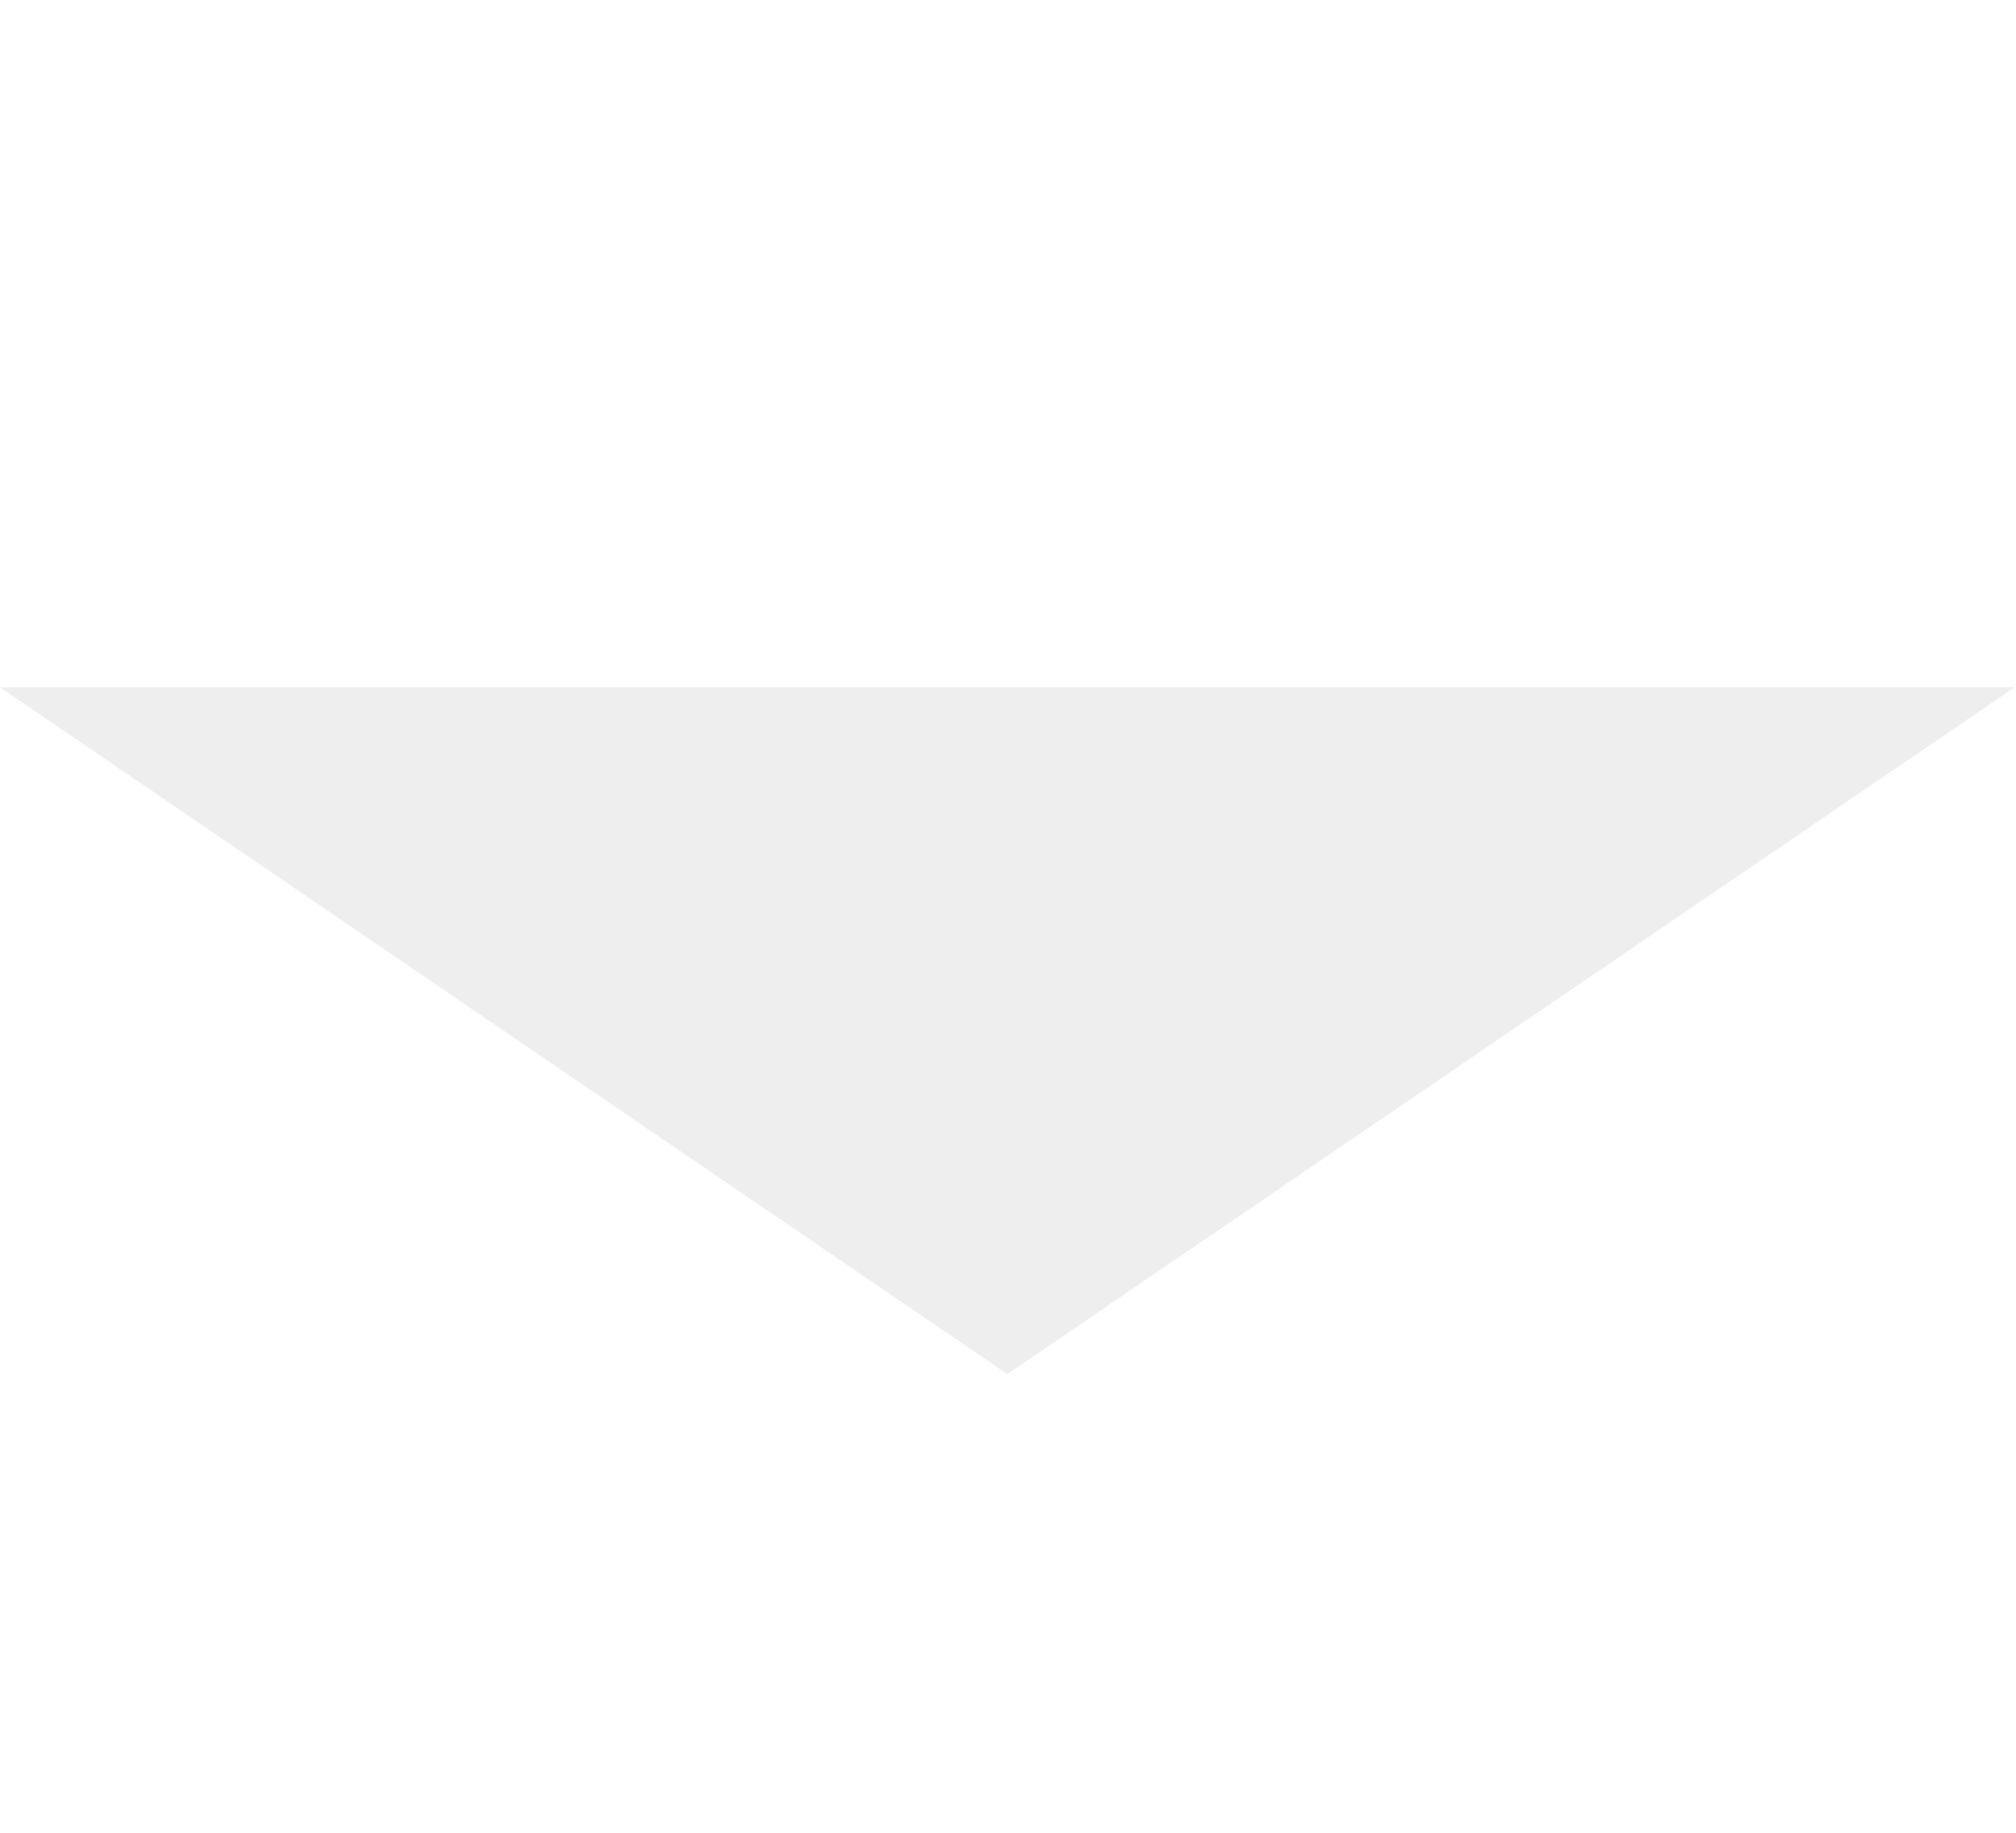
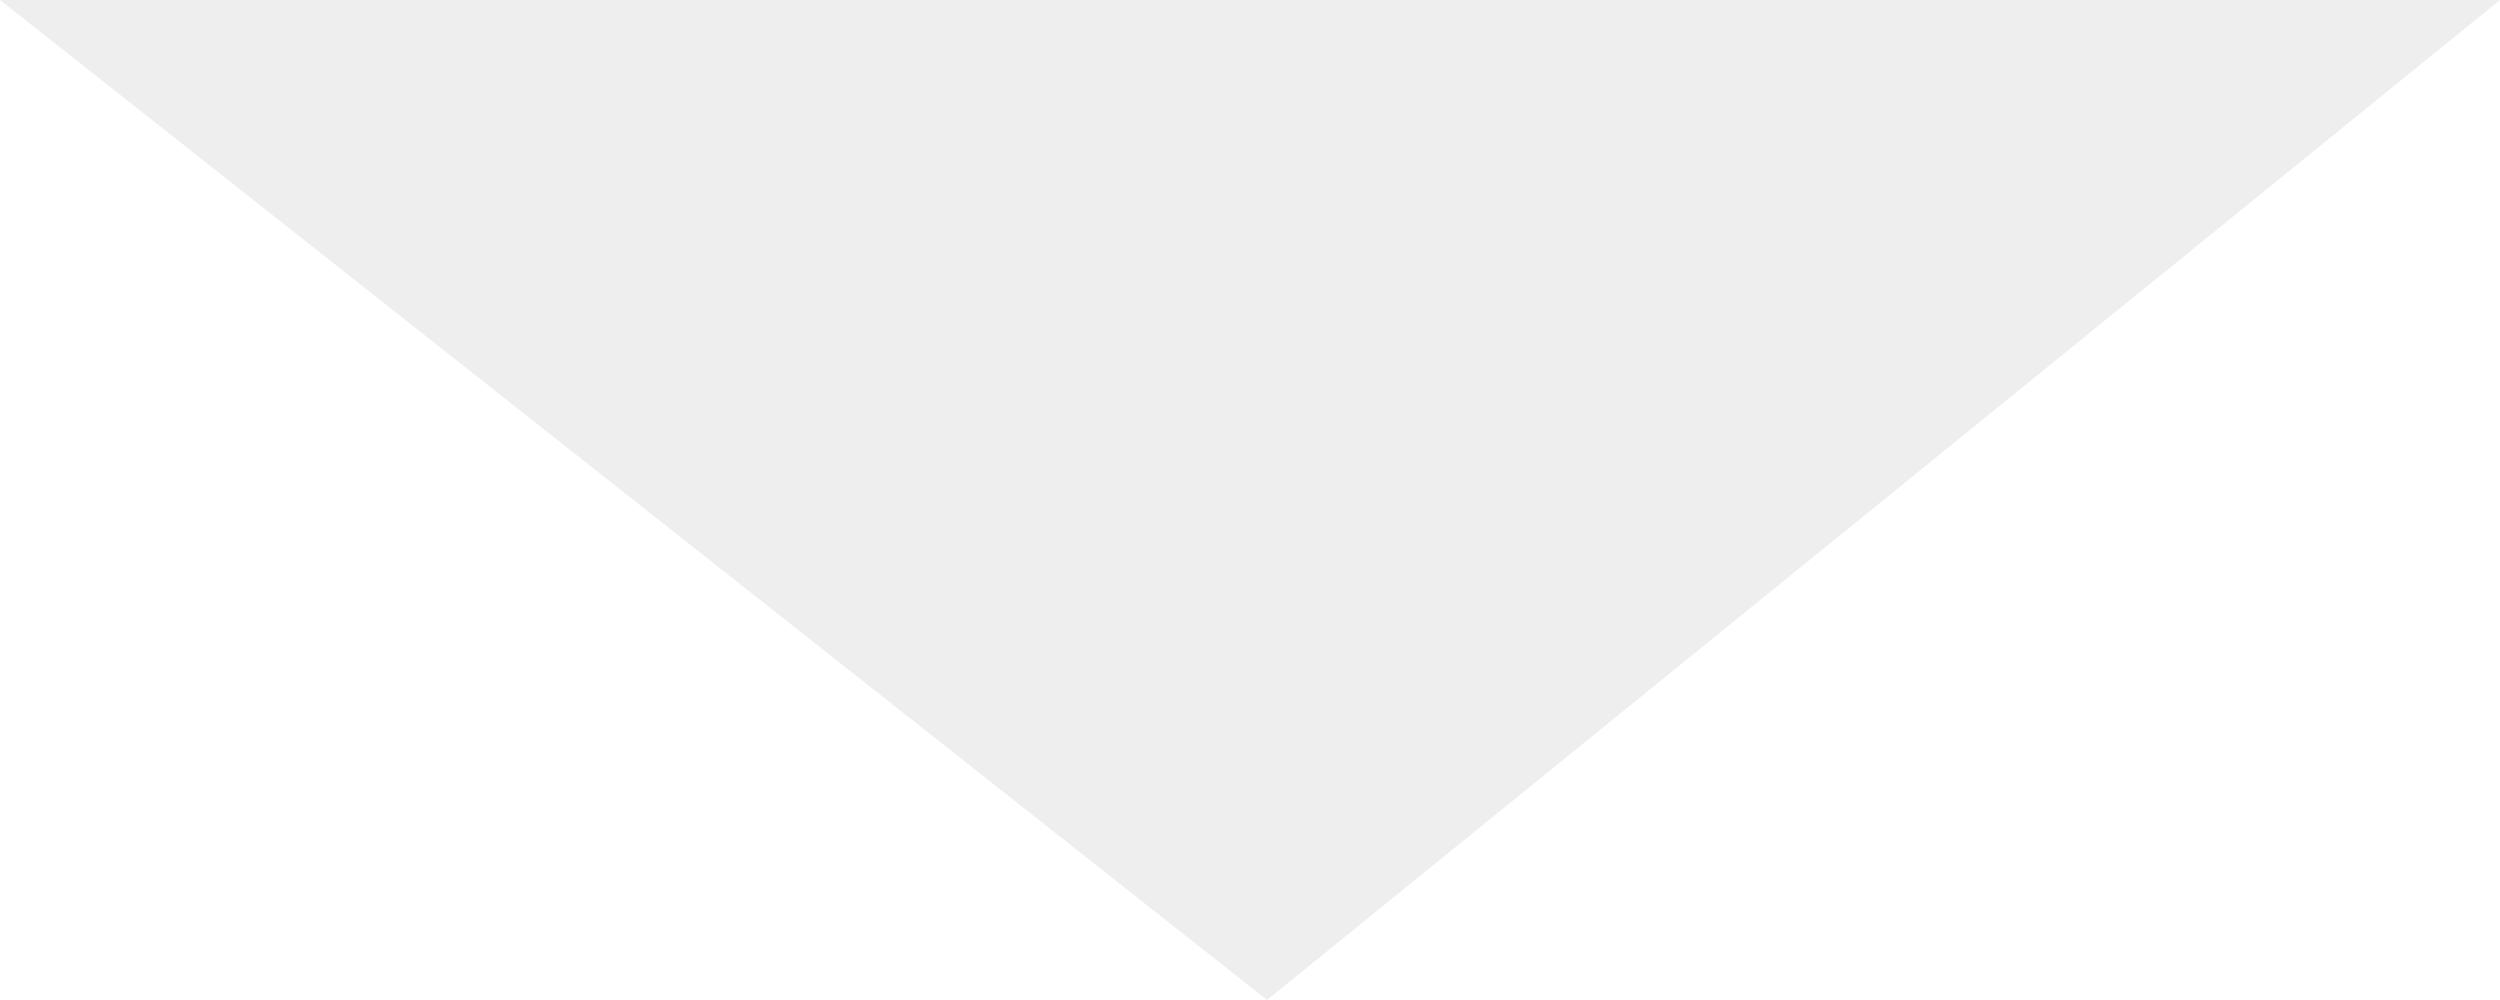
- <svg width="11" height="10">
-   <g transform="matrix(0.01432292 0 0 0.009765625 0 0)">
-     <path d="M0 384L383.75 767.75L767.5 384L0 384z" stroke="none" fill="#eeeeee" fill-rule="nonzero" />
-   </g>
+ <svg xmlns="http://www.w3.org/2000/svg" width="10" height="4" viewBox="0 0 10 4" fill="none">
+   <path d="M0 0H10L5.068 4L0 0Z" fill="#EEEEEE" />
</svg>
